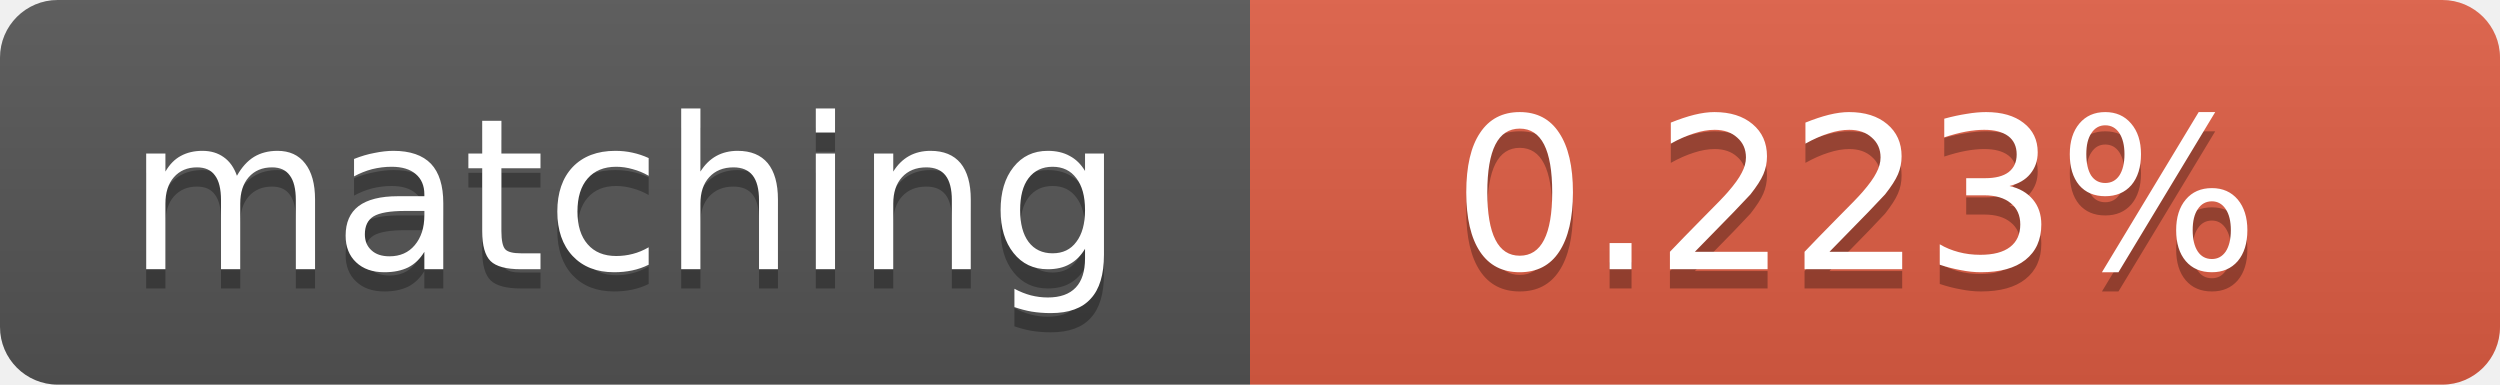
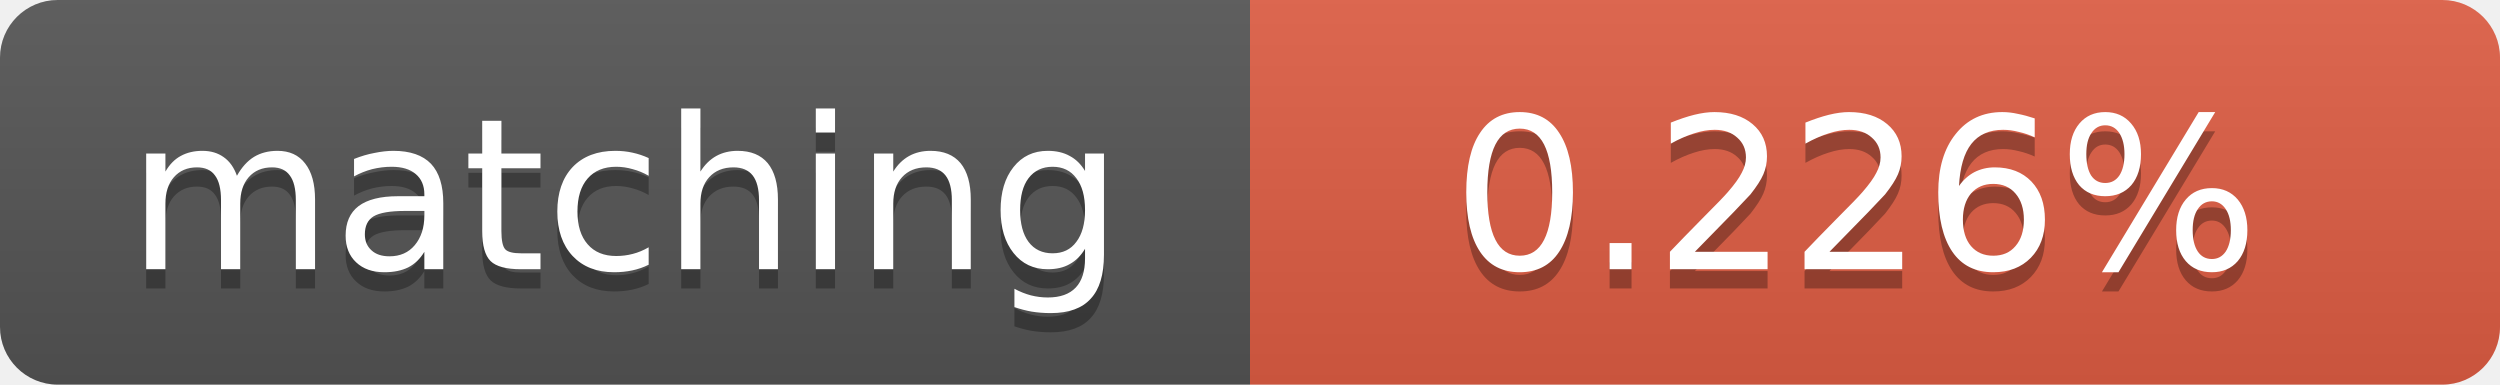
<svg xmlns="http://www.w3.org/2000/svg" width="130" height="20">
  <linearGradient id="b" x2="0" y2="100%">
    <stop offset="0" stop-color="#bbb" stop-opacity=".1" />
    <stop offset="1" stop-opacity=".1" />
  </linearGradient>
  <clipPath id="a">
    <rect width="130" height="20" rx="3" fill="#fff" />
  </clipPath>
  <g clip-path="url(#a)">
    <path fill="#555" d="M0 0h65v20H0z" />
    <path fill="#e05d44" d="M65 0h65v20H65z" />
    <path fill="url(#b)" d="M0 0h130v20H0z" />
  </g>
  <g fill="#fff" text-anchor="middle" font-family="DejaVu Sans,Verdana,Geneva,sans-serif" font-size="11">
    <text x="32.5" y="15" fill="#010101" fill-opacity=".3">matching</text>
    <text x="32.5" y="14">matching</text>
-     <text x="96.5" y="15" fill="#010101" fill-opacity=".3">0.223%</text>
-     <text x="96.5" y="14">0.223%</text>
+     <text x="96.5" y="15" fill="#010101" fill-opacity=".3">0.226%</text>
+     <text x="96.5" y="14">0.226%</text>
  </g>
</svg>
